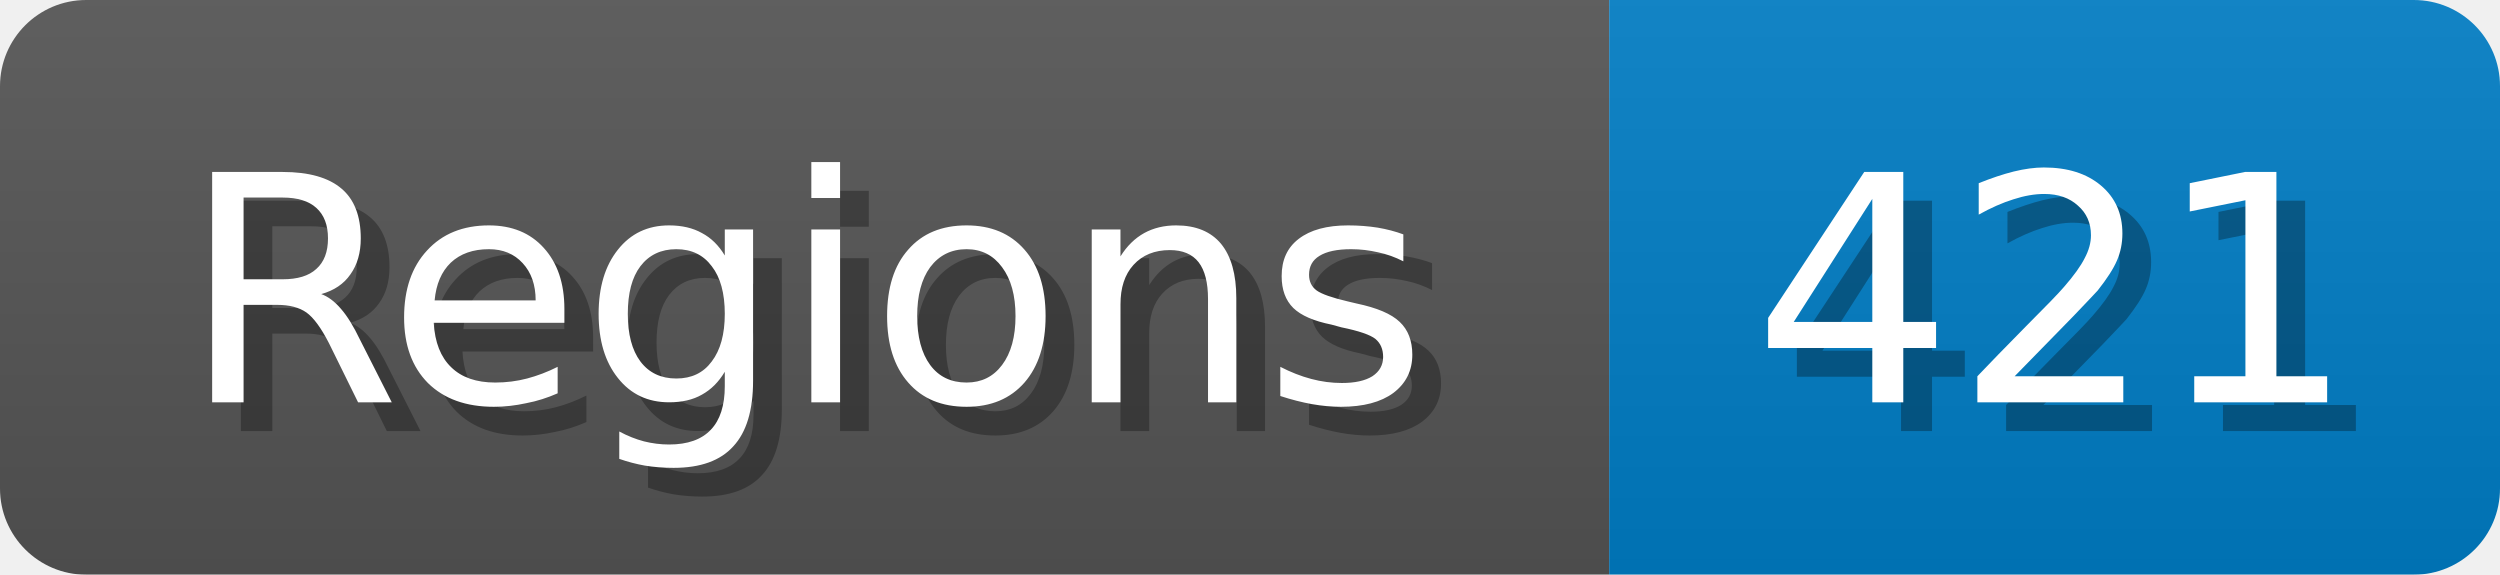
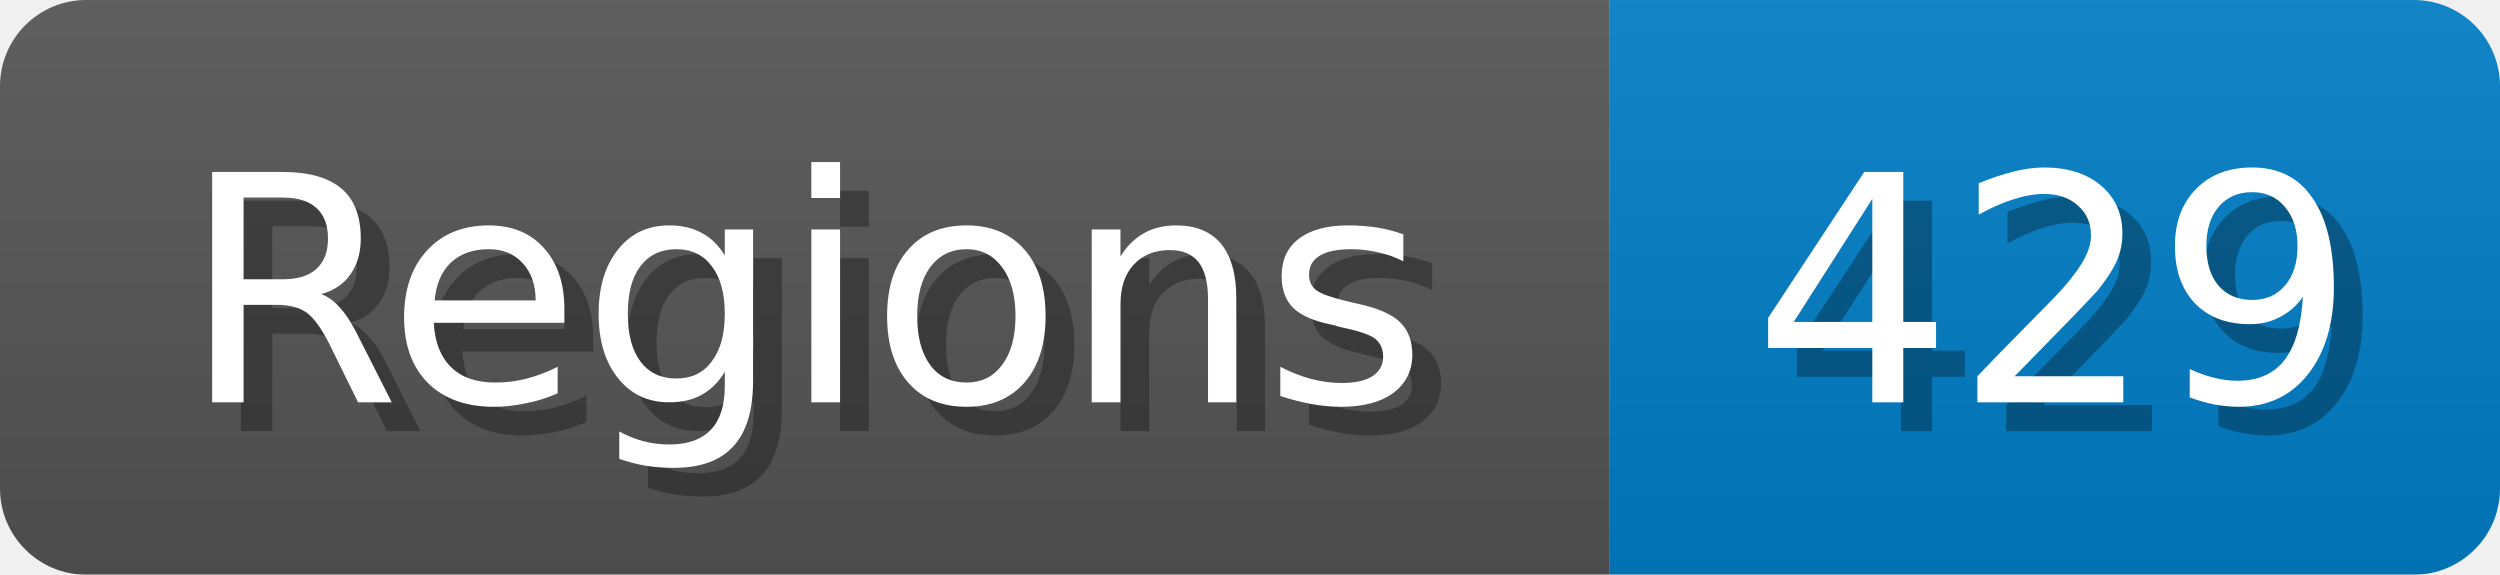
<svg xmlns="http://www.w3.org/2000/svg" width="87" height="20">
  <linearGradient id="b" x2="0" y2="100%">
    <stop offset="0" stop-color="#bbb" stop-opacity=".1" />
    <stop offset="1" stop-opacity=".1" />
  </linearGradient>
  <mask id="anybadge_1">
    <rect width="87" height="20" rx="3" fill="#fff" />
  </mask>
  <g mask="url(#anybadge_1)">
    <path fill="#555" d="M0 0h56v20H0z" />
    <path fill="#007ec6" d="M56 0h31v20H56z" />
    <path fill="url(#b)" d="M0 0h87v20H0z" />
  </g>
  <g fill="#fff" text-anchor="middle" font-family="DejaVu Sans,Verdana,Geneva,sans-serif" font-size="11">
    <text x="29.0" y="15" fill="#010101" fill-opacity=".3">Regions</text>
    <text x="28.0" y="14">Regions</text>
  </g>
  <g fill="#fff" text-anchor="middle" font-family="DejaVu Sans,Verdana,Geneva,sans-serif" font-size="11">
-     <text x="72.5" y="15" fill="#010101" fill-opacity=".3">421</text>
-     <text x="71.5" y="14">421</text>
+     <text x="72.5" y="15" fill="#010101" fill-opacity=".3">429</text>
+     <text x="71.5" y="14">429</text>
  </g>
</svg>
